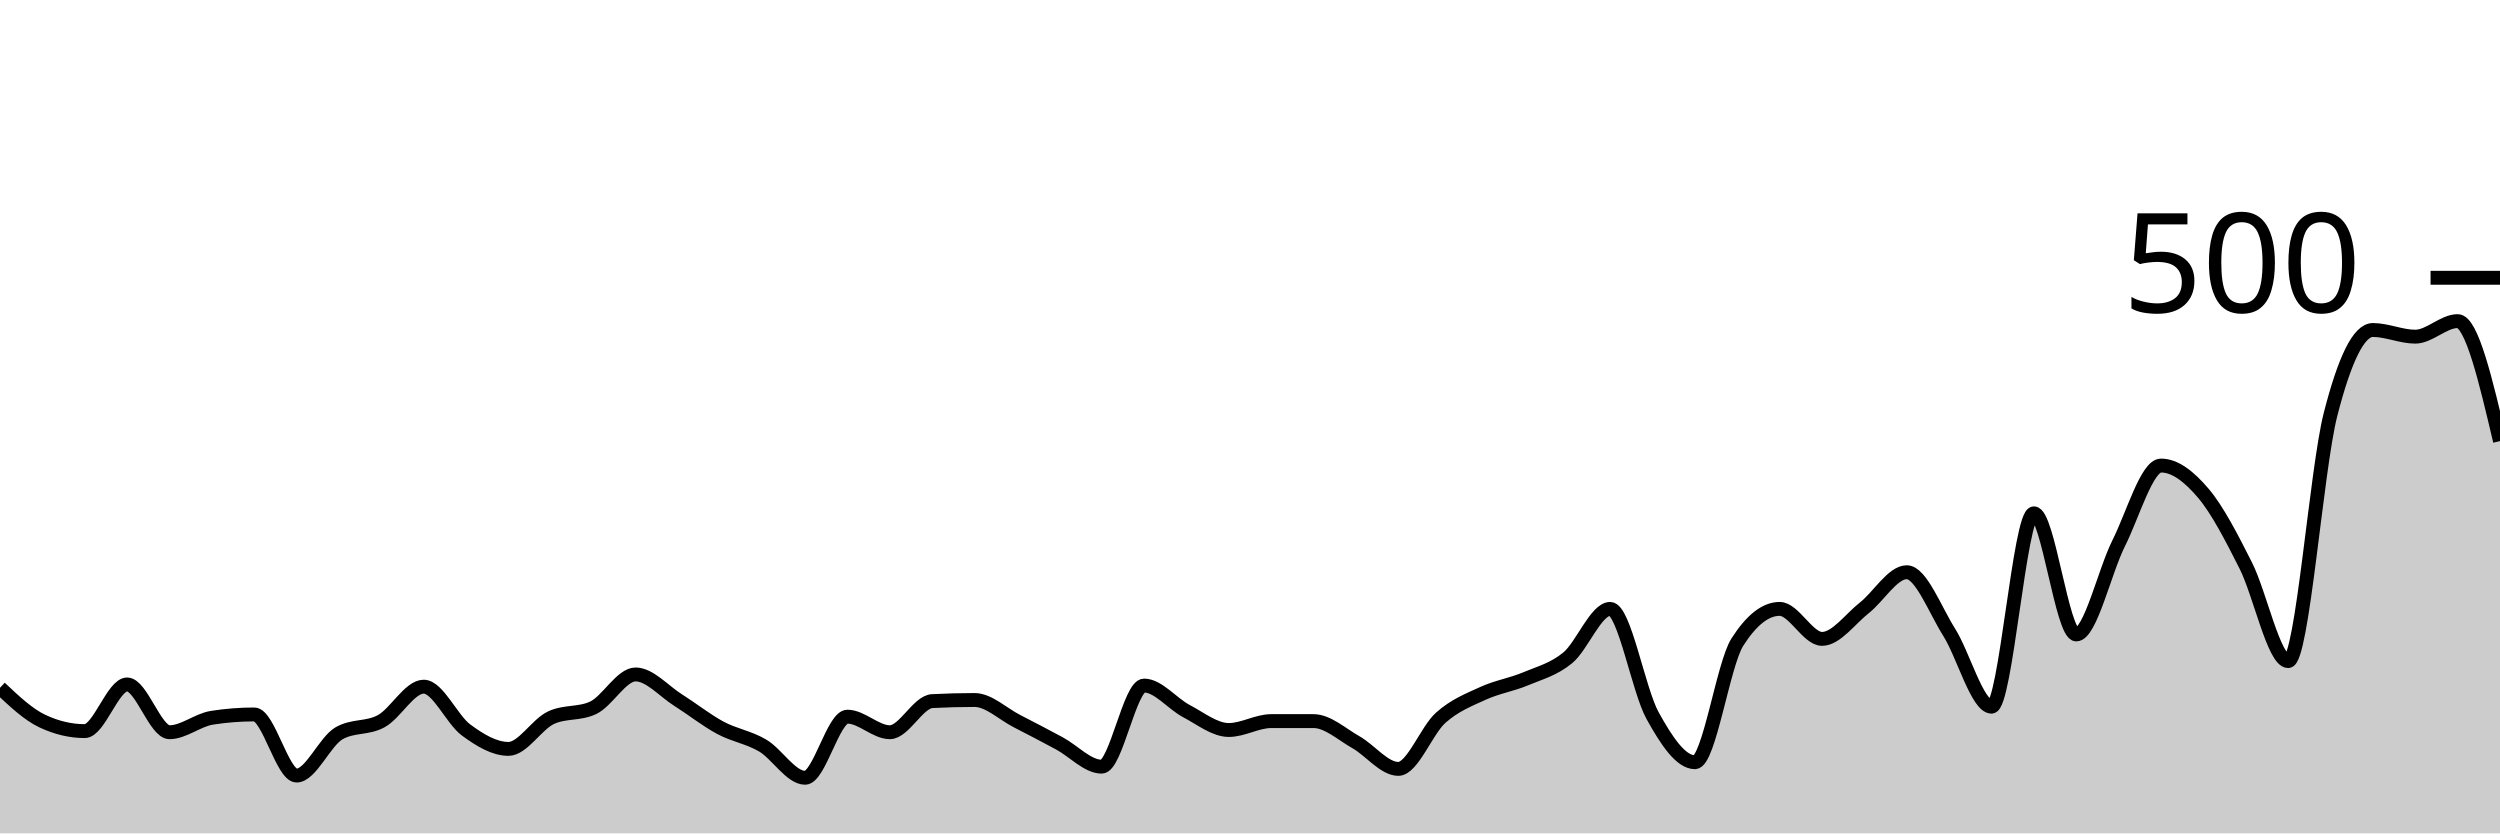
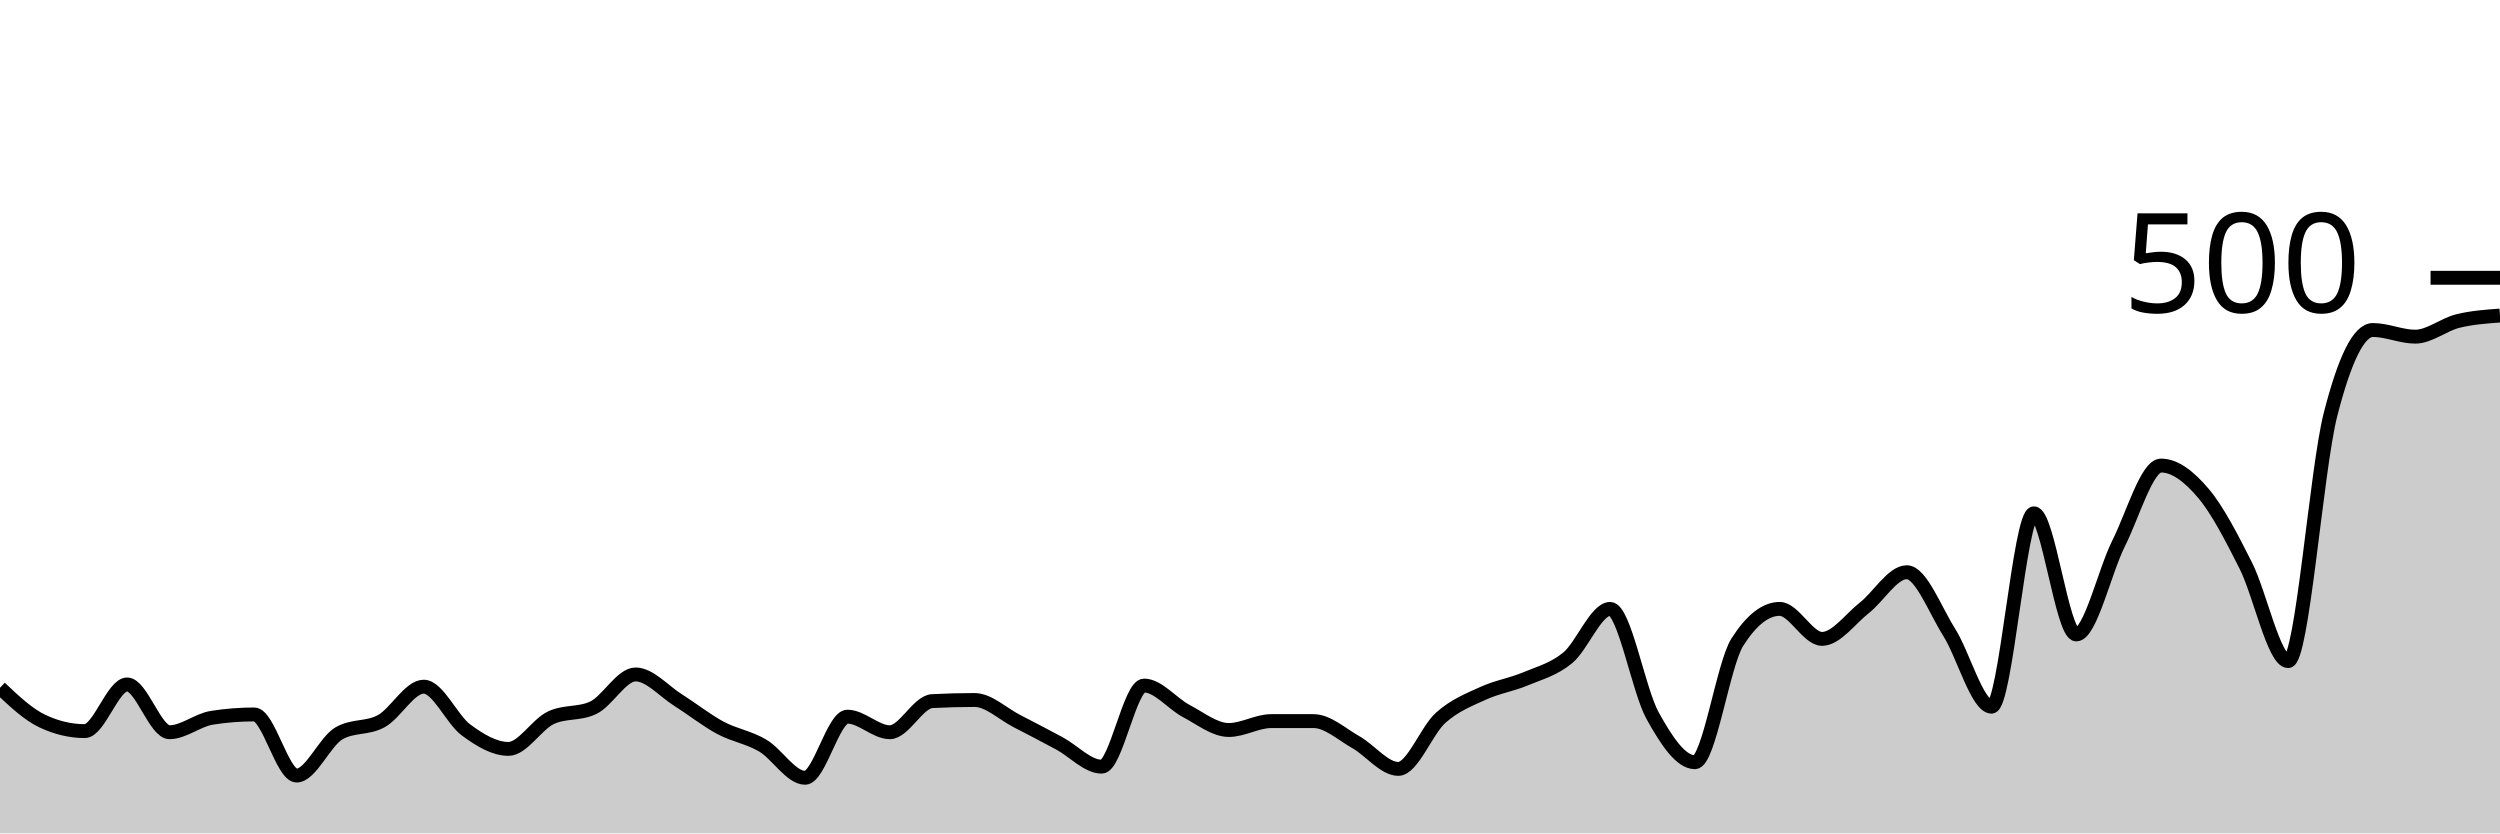
<svg xmlns="http://www.w3.org/2000/svg" viewBox="0 0 180 60">
  <g transform="translate(0,20)">
-     <path class="area" fill="rgba(0, 0, 0, 0.2)" d="M0,29.52C1.017,30.48,2.034,31.44,3.051,31.92C4.068,32.4,5.085,32.64,6.102,32.64C7.119,32.64,8.136,29.28,9.153,29.28C10.169,29.28,11.186,32.72,12.203,32.72C13.22,32.72,14.237,31.84,15.254,31.68C16.271,31.52,17.288,31.44,18.305,31.44C19.322,31.44,20.339,35.84,21.356,35.84C22.373,35.84,23.39,33.387,24.407,32.8C25.424,32.213,26.441,32.48,27.458,31.92C28.475,31.36,29.492,29.44,30.508,29.44C31.525,29.44,32.542,31.813,33.559,32.56C34.576,33.307,35.593,33.92,36.61,33.92C37.627,33.92,38.644,32.16,39.661,31.68C40.678,31.2,41.695,31.44,42.712,30.96C43.729,30.48,44.746,28.56,45.763,28.56C46.78,28.56,47.797,29.76,48.814,30.4C49.831,31.04,50.847,31.853,51.864,32.4C52.881,32.947,53.898,33.08,54.915,33.68C55.932,34.28,56.949,36,57.966,36C58.983,36,60,31.6,61.017,31.6C62.034,31.6,63.051,32.72,64.068,32.72C65.085,32.72,66.102,30.533,67.119,30.48C68.136,30.427,69.153,30.4,70.169,30.4C71.186,30.4,72.203,31.4,73.22,31.92C74.237,32.44,75.254,32.973,76.271,33.52C77.288,34.067,78.305,35.2,79.322,35.2C80.339,35.2,81.356,29.36,82.373,29.36C83.39,29.36,84.407,30.667,85.424,31.2C86.441,31.733,87.458,32.56,88.475,32.56C89.492,32.56,90.508,31.92,91.525,31.92C92.542,31.92,93.559,31.92,94.576,31.92C95.593,31.92,96.61,32.867,97.627,33.44C98.644,34.013,99.661,35.36,100.678,35.36C101.695,35.36,102.712,32.587,103.729,31.68C104.746,30.773,105.763,30.387,106.78,29.92C107.797,29.453,108.814,29.307,109.831,28.88C110.847,28.453,111.864,28.2,112.881,27.36C113.898,26.52,114.915,23.84,115.932,23.84C116.949,23.84,117.966,29.68,118.983,31.52C120,33.36,121.017,34.88,122.034,34.88C123.051,34.88,124.068,27.84,125.085,26.24C126.102,24.64,127.119,23.84,128.136,23.84C129.153,23.84,130.169,26,131.186,26C132.203,26,133.22,24.56,134.237,23.76C135.254,22.96,136.271,21.2,137.288,21.2C138.305,21.2,139.322,23.907,140.339,25.52C141.356,27.133,142.373,30.88,143.39,30.88C144.407,30.88,145.424,16.96,146.441,16.96C147.458,16.96,148.475,25.68,149.492,25.68C150.508,25.68,151.525,21.147,152.542,19.12C153.559,17.093,154.576,13.52,155.593,13.52C156.61,13.52,157.627,14.32,158.644,15.52C159.661,16.72,160.678,18.707,161.695,20.72C162.712,22.733,163.729,27.6,164.746,27.6C165.763,27.6,166.78,13.813,167.797,9.84C168.814,5.867,169.831,3.76,170.847,3.76C171.864,3.76,172.881,4.24,173.898,4.24C174.915,4.24,175.932,3.12,176.949,3.12C177.966,3.12,178.983,7.44,180,11.76L180,40C178.983,40,177.966,40,176.949,40C175.932,40,174.915,40,173.898,40C172.881,40,171.864,40,170.847,40C169.831,40,168.814,40,167.797,40C166.78,40,165.763,40,164.746,40C163.729,40,162.712,40,161.695,40C160.678,40,159.661,40,158.644,40C157.627,40,156.61,40,155.593,40C154.576,40,153.559,40,152.542,40C151.525,40,150.508,40,149.492,40C148.475,40,147.458,40,146.441,40C145.424,40,144.407,40,143.39,40C142.373,40,141.356,40,140.339,40C139.322,40,138.305,40,137.288,40C136.271,40,135.254,40,134.237,40C133.22,40,132.203,40,131.186,40C130.169,40,129.153,40,128.136,40C127.119,40,126.102,40,125.085,40C124.068,40,123.051,40,122.034,40C121.017,40,120,40,118.983,40C117.966,40,116.949,40,115.932,40C114.915,40,113.898,40,112.881,40C111.864,40,110.847,40,109.831,40C108.814,40,107.797,40,106.78,40C105.763,40,104.746,40,103.729,40C102.712,40,101.695,40,100.678,40C99.661,40,98.644,40,97.627,40C96.61,40,95.593,40,94.576,40C93.559,40,92.542,40,91.525,40C90.508,40,89.492,40,88.475,40C87.458,40,86.441,40,85.424,40C84.407,40,83.39,40,82.373,40C81.356,40,80.339,40,79.322,40C78.305,40,77.288,40,76.271,40C75.254,40,74.237,40,73.22,40C72.203,40,71.186,40,70.169,40C69.153,40,68.136,40,67.119,40C66.102,40,65.085,40,64.068,40C63.051,40,62.034,40,61.017,40C60,40,58.983,40,57.966,40C56.949,40,55.932,40,54.915,40C53.898,40,52.881,40,51.864,40C50.847,40,49.831,40,48.814,40C47.797,40,46.78,40,45.763,40C44.746,40,43.729,40,42.712,40C41.695,40,40.678,40,39.661,40C38.644,40,37.627,40,36.61,40C35.593,40,34.576,40,33.559,40C32.542,40,31.525,40,30.508,40C29.492,40,28.475,40,27.458,40C26.441,40,25.424,40,24.407,40C23.39,40,22.373,40,21.356,40C20.339,40,19.322,40,18.305,40C17.288,40,16.271,40,15.254,40C14.237,40,13.22,40,12.203,40C11.186,40,10.169,40,9.153,40C8.136,40,7.119,40,6.102,40C5.085,40,4.068,40,3.051,40C2.034,40,1.017,40,0,40Z" />
-     <path class="line" stroke="black" fill="none" d="M0,29.52C1.017,30.48,2.034,31.44,3.051,31.92C4.068,32.4,5.085,32.64,6.102,32.64C7.119,32.64,8.136,29.28,9.153,29.28C10.169,29.28,11.186,32.72,12.203,32.72C13.22,32.72,14.237,31.84,15.254,31.68C16.271,31.52,17.288,31.44,18.305,31.44C19.322,31.44,20.339,35.84,21.356,35.84C22.373,35.84,23.39,33.387,24.407,32.8C25.424,32.213,26.441,32.48,27.458,31.92C28.475,31.36,29.492,29.44,30.508,29.44C31.525,29.44,32.542,31.813,33.559,32.56C34.576,33.307,35.593,33.92,36.61,33.92C37.627,33.92,38.644,32.16,39.661,31.68C40.678,31.2,41.695,31.44,42.712,30.96C43.729,30.48,44.746,28.56,45.763,28.56C46.78,28.56,47.797,29.76,48.814,30.4C49.831,31.04,50.847,31.853,51.864,32.4C52.881,32.947,53.898,33.08,54.915,33.68C55.932,34.28,56.949,36,57.966,36C58.983,36,60,31.6,61.017,31.6C62.034,31.6,63.051,32.72,64.068,32.72C65.085,32.72,66.102,30.533,67.119,30.48C68.136,30.427,69.153,30.4,70.169,30.4C71.186,30.4,72.203,31.4,73.22,31.92C74.237,32.44,75.254,32.973,76.271,33.52C77.288,34.067,78.305,35.2,79.322,35.2C80.339,35.2,81.356,29.36,82.373,29.36C83.39,29.36,84.407,30.667,85.424,31.2C86.441,31.733,87.458,32.56,88.475,32.56C89.492,32.56,90.508,31.92,91.525,31.92C92.542,31.92,93.559,31.92,94.576,31.92C95.593,31.92,96.61,32.867,97.627,33.44C98.644,34.013,99.661,35.36,100.678,35.36C101.695,35.36,102.712,32.587,103.729,31.68C104.746,30.773,105.763,30.387,106.78,29.92C107.797,29.453,108.814,29.307,109.831,28.88C110.847,28.453,111.864,28.2,112.881,27.36C113.898,26.52,114.915,23.84,115.932,23.84C116.949,23.84,117.966,29.68,118.983,31.52C120,33.36,121.017,34.88,122.034,34.88C123.051,34.88,124.068,27.84,125.085,26.24C126.102,24.64,127.119,23.84,128.136,23.84C129.153,23.84,130.169,26,131.186,26C132.203,26,133.22,24.56,134.237,23.76C135.254,22.96,136.271,21.2,137.288,21.2C138.305,21.2,139.322,23.907,140.339,25.52C141.356,27.133,142.373,30.88,143.39,30.88C144.407,30.88,145.424,16.96,146.441,16.96C147.458,16.96,148.475,25.68,149.492,25.68C150.508,25.68,151.525,21.147,152.542,19.12C153.559,17.093,154.576,13.52,155.593,13.52C156.61,13.52,157.627,14.32,158.644,15.52C159.661,16.72,160.678,18.707,161.695,20.72C162.712,22.733,163.729,27.6,164.746,27.6C165.763,27.6,166.78,13.813,167.797,9.84C168.814,5.867,169.831,3.76,170.847,3.76C171.864,3.76,172.881,4.24,173.898,4.24C174.915,4.24,175.932,3.12,176.949,3.12C177.966,3.12,178.983,7.44,180,11.76" />
+     <path class="area" fill="rgba(0, 0, 0, 0.2)" d="M0,29.52C1.017,30.48,2.034,31.44,3.051,31.92C4.068,32.4,5.085,32.64,6.102,32.64C7.119,32.64,8.136,29.28,9.153,29.28C10.169,29.28,11.186,32.72,12.203,32.72C13.22,32.72,14.237,31.84,15.254,31.68C16.271,31.52,17.288,31.44,18.305,31.44C19.322,31.44,20.339,35.84,21.356,35.84C22.373,35.84,23.39,33.387,24.407,32.8C25.424,32.213,26.441,32.48,27.458,31.92C28.475,31.36,29.492,29.44,30.508,29.44C31.525,29.44,32.542,31.813,33.559,32.56C34.576,33.307,35.593,33.92,36.61,33.92C37.627,33.92,38.644,32.16,39.661,31.68C40.678,31.2,41.695,31.44,42.712,30.96C43.729,30.48,44.746,28.56,45.763,28.56C46.78,28.56,47.797,29.76,48.814,30.4C49.831,31.04,50.847,31.853,51.864,32.4C52.881,32.947,53.898,33.08,54.915,33.68C55.932,34.28,56.949,36,57.966,36C58.983,36,60,31.6,61.017,31.6C62.034,31.6,63.051,32.72,64.068,32.72C65.085,32.72,66.102,30.533,67.119,30.48C68.136,30.427,69.153,30.4,70.169,30.4C71.186,30.4,72.203,31.4,73.22,31.92C74.237,32.44,75.254,32.973,76.271,33.52C77.288,34.067,78.305,35.2,79.322,35.2C80.339,35.2,81.356,29.36,82.373,29.36C83.39,29.36,84.407,30.667,85.424,31.2C86.441,31.733,87.458,32.56,88.475,32.56C89.492,32.56,90.508,31.92,91.525,31.92C92.542,31.92,93.559,31.92,94.576,31.92C95.593,31.92,96.61,32.867,97.627,33.44C98.644,34.013,99.661,35.36,100.678,35.36C101.695,35.36,102.712,32.587,103.729,31.68C104.746,30.773,105.763,30.387,106.78,29.92C107.797,29.453,108.814,29.307,109.831,28.88C110.847,28.453,111.864,28.2,112.881,27.36C113.898,26.52,114.915,23.84,115.932,23.84C116.949,23.84,117.966,29.68,118.983,31.52C120,33.36,121.017,34.88,122.034,34.88C123.051,34.88,124.068,27.84,125.085,26.24C126.102,24.64,127.119,23.84,128.136,23.84C129.153,23.84,130.169,26,131.186,26C132.203,26,133.22,24.56,134.237,23.76C135.254,22.96,136.271,21.2,137.288,21.2C138.305,21.2,139.322,23.907,140.339,25.52C141.356,27.133,142.373,30.88,143.39,30.88C144.407,30.88,145.424,16.96,146.441,16.96C147.458,16.96,148.475,25.68,149.492,25.68C150.508,25.68,151.525,21.147,152.542,19.12C153.559,17.093,154.576,13.52,155.593,13.52C156.61,13.52,157.627,14.32,158.644,15.52C159.661,16.72,160.678,18.707,161.695,20.72C162.712,22.733,163.729,27.6,164.746,27.6C165.763,27.6,166.78,13.813,167.797,9.84C168.814,5.867,169.831,3.76,170.847,3.76C171.864,3.76,172.881,4.24,173.898,4.24C174.915,4.24,175.932,3.373,176.949,3.12C177.966,2.867,178.983,2.793,180,2.72L180,40C178.983,40,177.966,40,176.949,40C175.932,40,174.915,40,173.898,40C172.881,40,171.864,40,170.847,40C169.831,40,168.814,40,167.797,40C166.78,40,165.763,40,164.746,40C163.729,40,162.712,40,161.695,40C160.678,40,159.661,40,158.644,40C157.627,40,156.61,40,155.593,40C154.576,40,153.559,40,152.542,40C151.525,40,150.508,40,149.492,40C148.475,40,147.458,40,146.441,40C145.424,40,144.407,40,143.39,40C142.373,40,141.356,40,140.339,40C139.322,40,138.305,40,137.288,40C136.271,40,135.254,40,134.237,40C133.22,40,132.203,40,131.186,40C130.169,40,129.153,40,128.136,40C127.119,40,126.102,40,125.085,40C124.068,40,123.051,40,122.034,40C121.017,40,120,40,118.983,40C117.966,40,116.949,40,115.932,40C114.915,40,113.898,40,112.881,40C111.864,40,110.847,40,109.831,40C108.814,40,107.797,40,106.78,40C105.763,40,104.746,40,103.729,40C102.712,40,101.695,40,100.678,40C99.661,40,98.644,40,97.627,40C96.61,40,95.593,40,94.576,40C93.559,40,92.542,40,91.525,40C90.508,40,89.492,40,88.475,40C87.458,40,86.441,40,85.424,40C84.407,40,83.39,40,82.373,40C81.356,40,80.339,40,79.322,40C78.305,40,77.288,40,76.271,40C75.254,40,74.237,40,73.22,40C72.203,40,71.186,40,70.169,40C69.153,40,68.136,40,67.119,40C66.102,40,65.085,40,64.068,40C63.051,40,62.034,40,61.017,40C60,40,58.983,40,57.966,40C56.949,40,55.932,40,54.915,40C53.898,40,52.881,40,51.864,40C50.847,40,49.831,40,48.814,40C47.797,40,46.78,40,45.763,40C44.746,40,43.729,40,42.712,40C41.695,40,40.678,40,39.661,40C38.644,40,37.627,40,36.61,40C35.593,40,34.576,40,33.559,40C32.542,40,31.525,40,30.508,40C29.492,40,28.475,40,27.458,40C26.441,40,25.424,40,24.407,40C23.39,40,22.373,40,21.356,40C20.339,40,19.322,40,18.305,40C17.288,40,16.271,40,15.254,40C14.237,40,13.22,40,12.203,40C11.186,40,10.169,40,9.153,40C8.136,40,7.119,40,6.102,40C5.085,40,4.068,40,3.051,40C2.034,40,1.017,40,0,40Z" />
+     <path class="line" stroke="black" fill="none" d="M0,29.52C1.017,30.48,2.034,31.44,3.051,31.92C4.068,32.4,5.085,32.64,6.102,32.64C7.119,32.64,8.136,29.28,9.153,29.28C10.169,29.28,11.186,32.72,12.203,32.72C13.22,32.72,14.237,31.84,15.254,31.68C16.271,31.52,17.288,31.44,18.305,31.44C19.322,31.44,20.339,35.84,21.356,35.84C22.373,35.84,23.39,33.387,24.407,32.8C25.424,32.213,26.441,32.48,27.458,31.92C28.475,31.36,29.492,29.44,30.508,29.44C31.525,29.44,32.542,31.813,33.559,32.56C34.576,33.307,35.593,33.92,36.61,33.92C37.627,33.92,38.644,32.16,39.661,31.68C40.678,31.2,41.695,31.44,42.712,30.96C43.729,30.48,44.746,28.56,45.763,28.56C46.78,28.56,47.797,29.76,48.814,30.4C49.831,31.04,50.847,31.853,51.864,32.4C52.881,32.947,53.898,33.08,54.915,33.68C55.932,34.28,56.949,36,57.966,36C58.983,36,60,31.6,61.017,31.6C62.034,31.6,63.051,32.72,64.068,32.72C65.085,32.72,66.102,30.533,67.119,30.48C68.136,30.427,69.153,30.4,70.169,30.4C71.186,30.4,72.203,31.4,73.22,31.92C74.237,32.44,75.254,32.973,76.271,33.52C77.288,34.067,78.305,35.2,79.322,35.2C80.339,35.2,81.356,29.36,82.373,29.36C83.39,29.36,84.407,30.667,85.424,31.2C86.441,31.733,87.458,32.56,88.475,32.56C89.492,32.56,90.508,31.92,91.525,31.92C92.542,31.92,93.559,31.92,94.576,31.92C95.593,31.92,96.61,32.867,97.627,33.44C98.644,34.013,99.661,35.36,100.678,35.36C101.695,35.36,102.712,32.587,103.729,31.68C104.746,30.773,105.763,30.387,106.78,29.92C107.797,29.453,108.814,29.307,109.831,28.88C110.847,28.453,111.864,28.2,112.881,27.36C113.898,26.52,114.915,23.84,115.932,23.84C116.949,23.84,117.966,29.68,118.983,31.52C120,33.36,121.017,34.88,122.034,34.88C123.051,34.88,124.068,27.84,125.085,26.24C126.102,24.64,127.119,23.84,128.136,23.84C129.153,23.84,130.169,26,131.186,26C132.203,26,133.22,24.56,134.237,23.76C135.254,22.96,136.271,21.2,137.288,21.2C138.305,21.2,139.322,23.907,140.339,25.52C141.356,27.133,142.373,30.88,143.39,30.88C144.407,30.88,145.424,16.96,146.441,16.96C147.458,16.96,148.475,25.68,149.492,25.68C150.508,25.68,151.525,21.147,152.542,19.12C153.559,17.093,154.576,13.52,155.593,13.52C156.61,13.52,157.627,14.32,158.644,15.52C159.661,16.72,160.678,18.707,161.695,20.72C162.712,22.733,163.729,27.6,164.746,27.6C165.763,27.6,166.78,13.813,167.797,9.84C168.814,5.867,169.831,3.76,170.847,3.76C171.864,3.76,172.881,4.24,173.898,4.24C174.915,4.24,175.932,3.373,176.949,3.12C177.966,2.867,178.983,2.793,180,2.72" />
    <path class="axis-ceiling" stroke-width="1" stroke="black" fill="none" d="M175,0L180,0" />
    <text class="axis-ceiling-label" font-family="sans-serif" text-anchor="end" font-size="10px" x="170" y="2.5">500</text>
  </g>
</svg>
